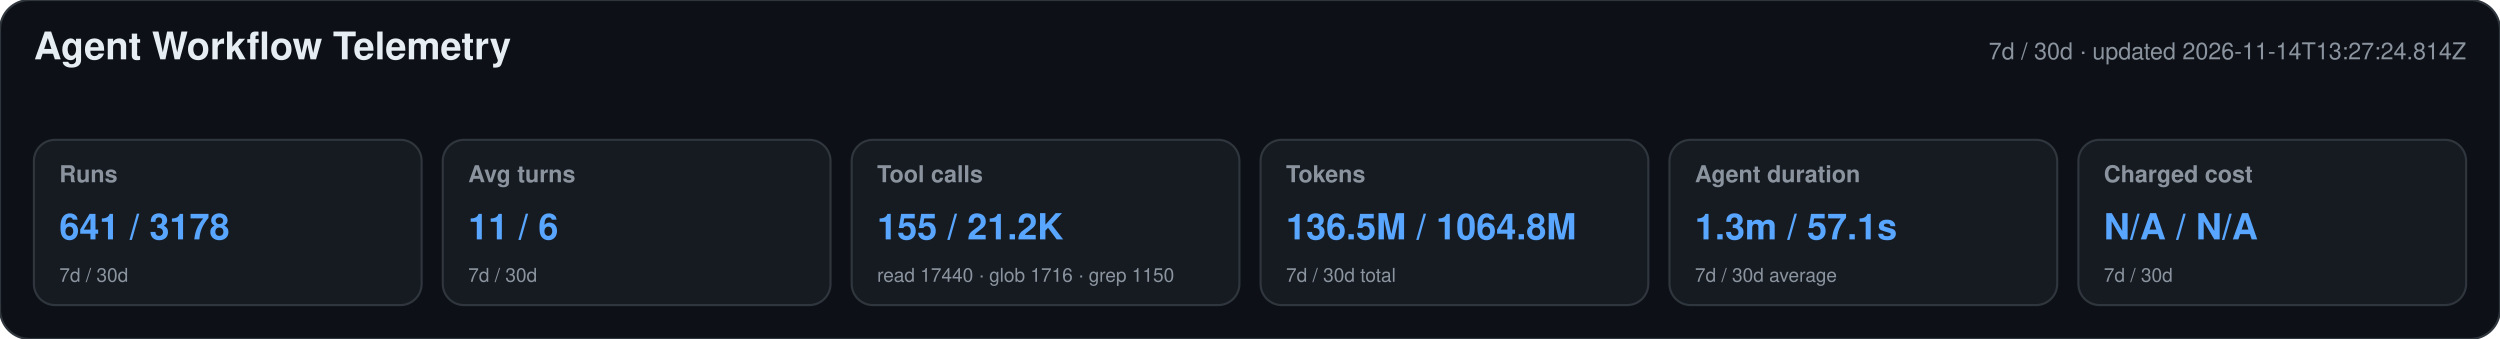
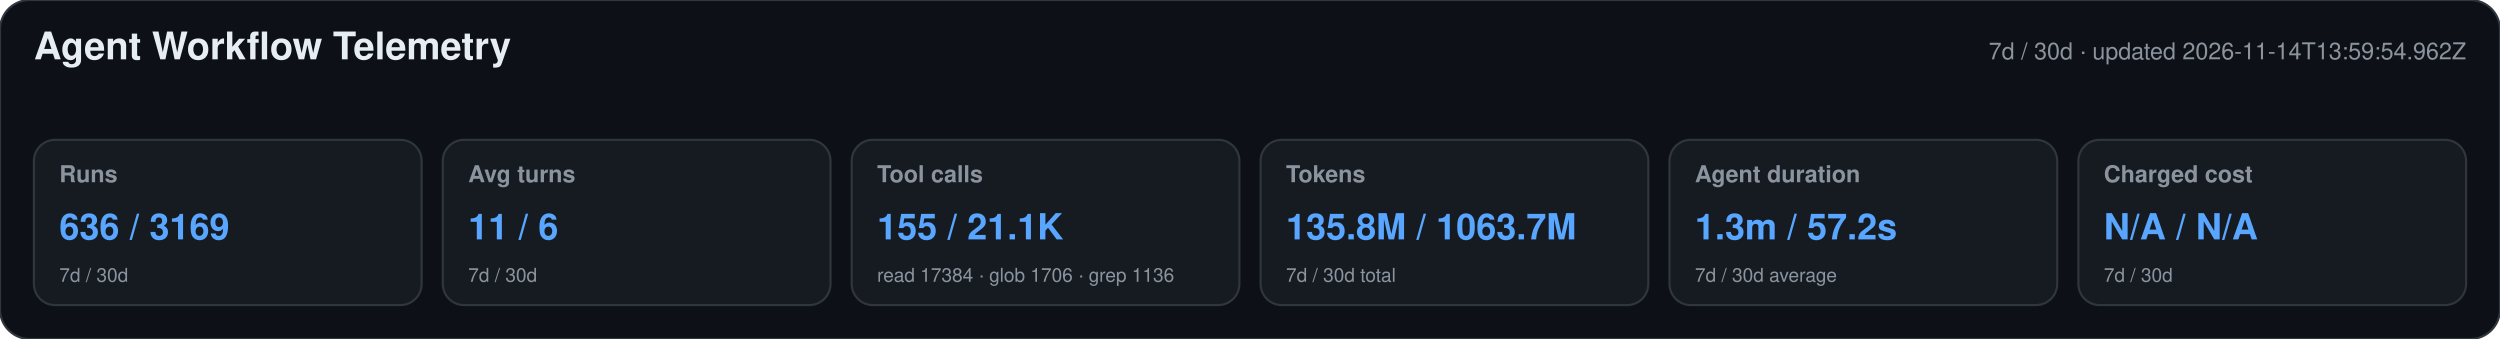
<svg xmlns="http://www.w3.org/2000/svg" width="1180" height="160" viewBox="0 0 1180 160" role="img" aria-labelledby="title desc">
  <style>text{font-family:-apple-system,BlinkMacSystemFont,"Segoe UI",Helvetica,Arial,sans-serif}.heading{font-size:18px;font-weight:650;fill:#e6edf3}.meta,.label,.secondary{fill:#8b949e}.meta,.label{font-size:11px}.label{font-weight:600}.primary{font-size:17px;font-weight:700;fill:#58a6ff}.secondary{font-size:9px}</style>
  <rect width="1180" height="160" rx="14" fill="#0d1117" stroke="#30363d" />
  <text x="16" y="28" class="heading">Agent Workflow Telemetry</text>
-   <text x="1164" y="28" text-anchor="end" class="meta">7d / 30d · updated 2026-11-14T13:27:24.814Z</text>
+   <text x="1164" y="28" text-anchor="end" class="meta">7d / 30d · updated 2026-11-14T13:59:54.962Z</text>
  <g>
    <rect x="16" y="66" width="183" height="78" rx="10" fill="#161b22" stroke="#30363d" />
    <text x="28" y="86" class="label">Runs</text>
-     <text x="28" y="113" class="primary">641 / 3178</text>
+     <text x="28" y="113" class="primary">636 / 3169</text>
    <text x="28" y="133" class="secondary">7d / 30d</text>
  </g>
  <g>
    <rect x="209" y="66" width="183" height="78" rx="10" fill="#161b22" stroke="#30363d" />
    <text x="221" y="86" class="label">Avg turns</text>
    <text x="221" y="113" class="primary">11 / 6</text>
    <text x="221" y="133" class="secondary">7d / 30d</text>
  </g>
  <g>
    <rect x="402" y="66" width="183" height="78" rx="10" fill="#161b22" stroke="#30363d" />
    <text x="414" y="86" class="label">Tool calls</text>
-     <text x="414" y="113" class="primary">155 / 21.2K</text>
-     <text x="414" y="133" class="secondary">read 17440 · glob 1716 · grep 1150</text>
+     <text x="414" y="113" class="primary">155 / 21.1K</text>
+     <text x="414" y="133" class="secondary">read 17384 · glob 1706 · grep 1136</text>
  </g>
  <g>
    <rect x="595" y="66" width="183" height="78" rx="10" fill="#161b22" stroke="#30363d" />
    <text x="607" y="86" class="label">Tokens</text>
-     <text x="607" y="113" class="primary">136.5M / 1064.8M</text>
+     <text x="607" y="113" class="primary">135.8M / 1063.7M</text>
    <text x="607" y="133" class="secondary">7d / 30d total</text>
  </g>
  <g>
    <rect x="788" y="66" width="183" height="78" rx="10" fill="#161b22" stroke="#30363d" />
    <text x="800" y="86" class="label">Agent duration</text>
-     <text x="800" y="113" class="primary">1.3m / 57.1s</text>
+     <text x="800" y="113" class="primary">1.3m / 57.2s</text>
    <text x="800" y="133" class="secondary">7d / 30d average</text>
  </g>
  <g>
    <rect x="981" y="66" width="183" height="78" rx="10" fill="#161b22" stroke="#30363d" />
    <text x="993" y="86" class="label">Charged cost</text>
    <text x="993" y="113" class="primary">N/A / N/A</text>
    <text x="993" y="133" class="secondary">7d / 30d</text>
  </g>
</svg>
